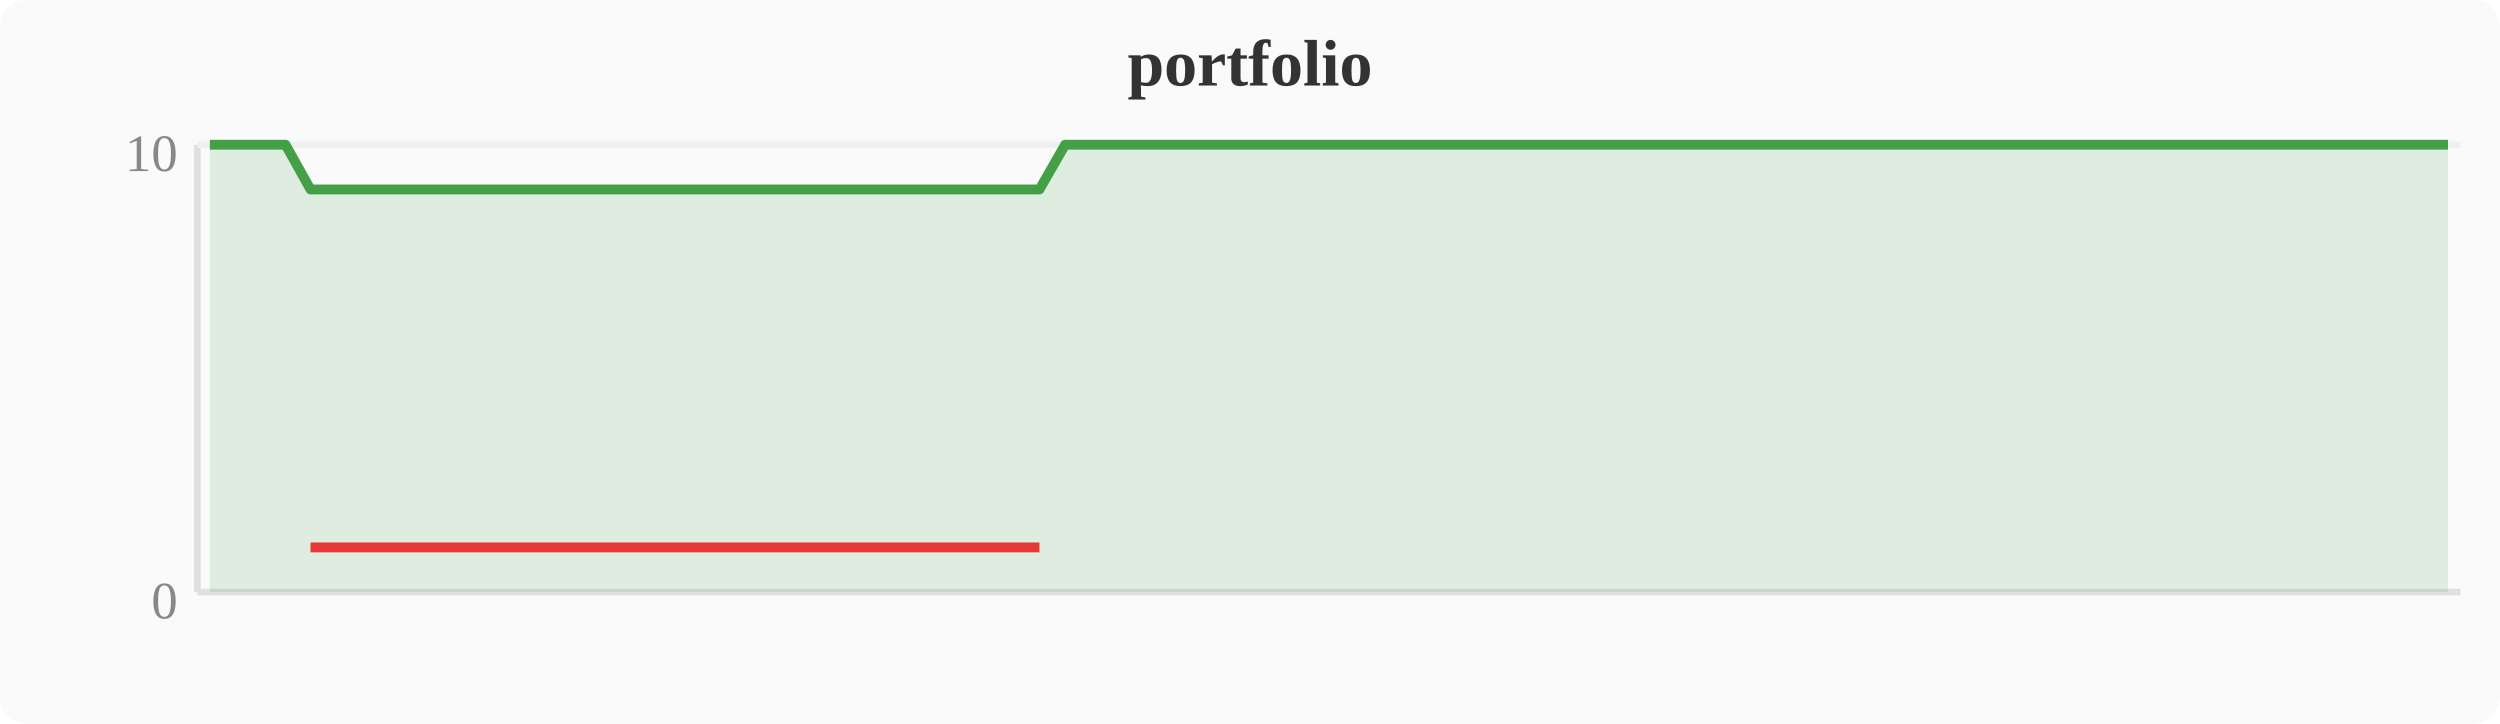
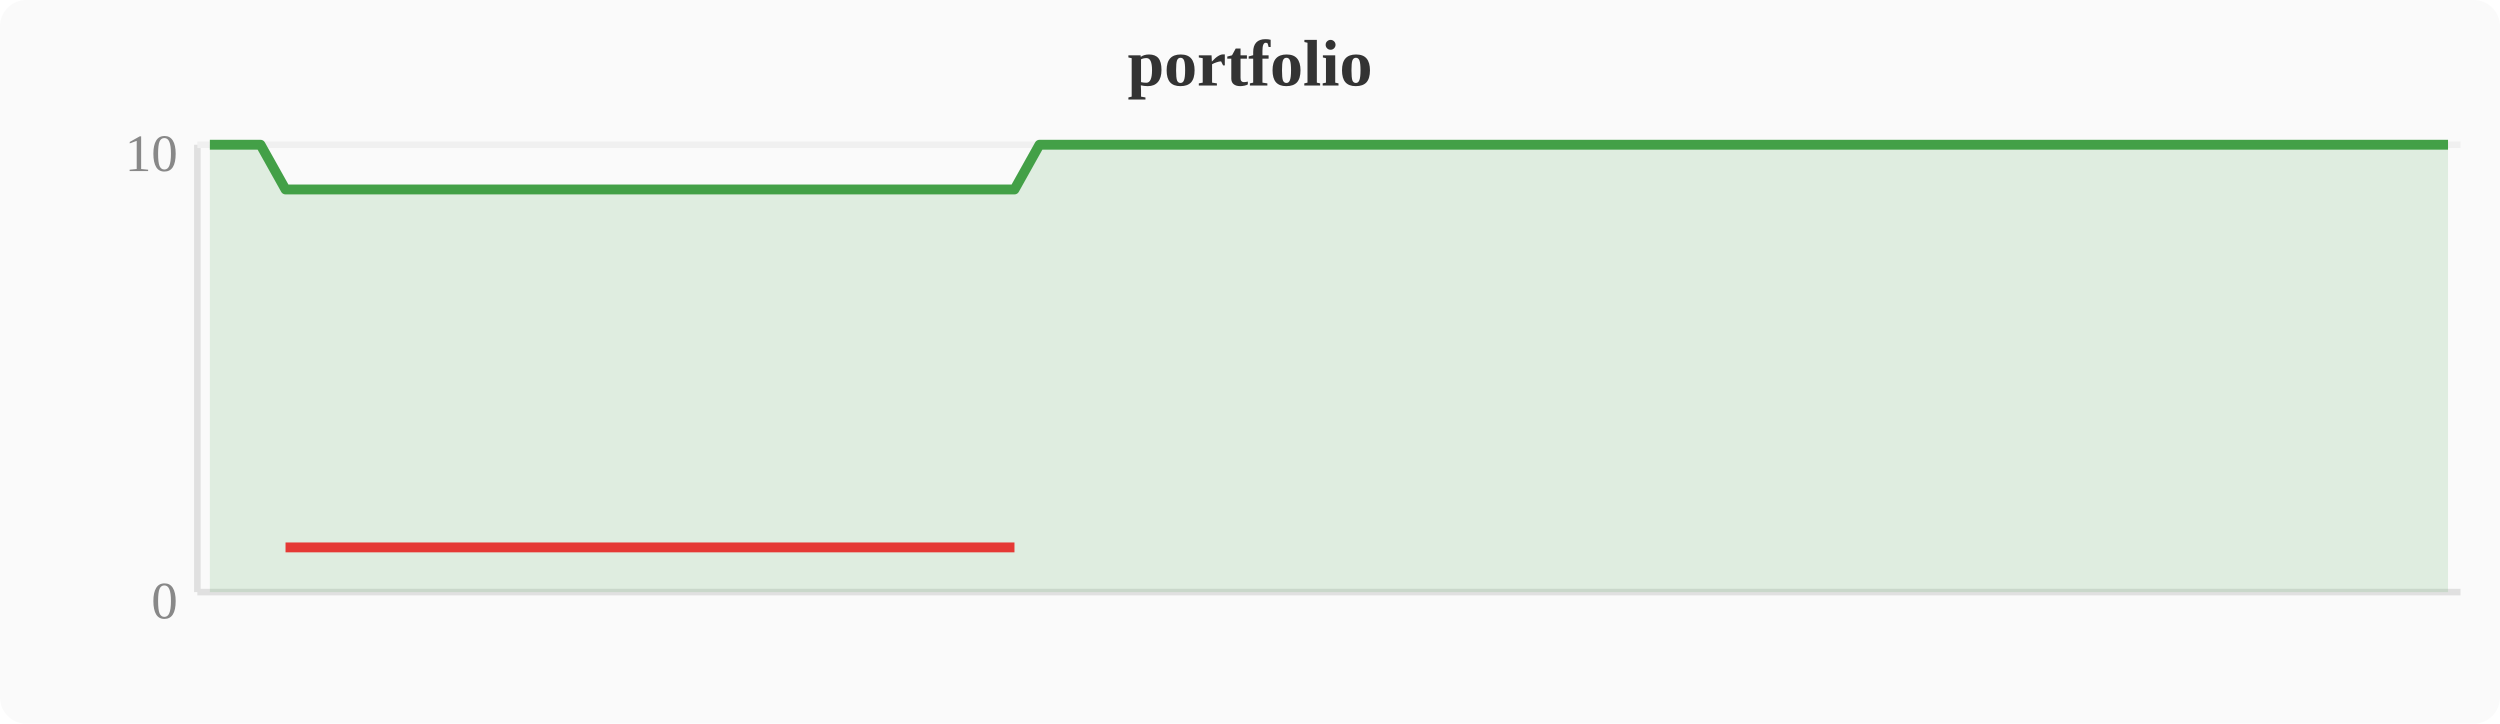
<svg xmlns="http://www.w3.org/2000/svg" width="380" height="110" viewBox="0 0 380 110">
  <rect width="380" height="110" fill="#fafafa" rx="4" />
  <text x="190" y="13" text-anchor="middle" font-size="10" font-weight="bold" fill="#333">portfolio</text>
  <line x1="30" y1="22" x2="30" y2="90" stroke="#e0e0e0" stroke-width="1" />
  <line x1="30" y1="90" x2="374" y2="90" stroke="#e0e0e0" stroke-width="1" />
  <line x1="30" y1="22" x2="374" y2="22" stroke="#f0f0f0" stroke-width="1" />
  <text x="27" y="94" text-anchor="end" font-size="8" fill="#888">0</text>
  <text x="27" y="26" text-anchor="end" font-size="8" fill="#888">10</text>
-   <polygon points="31.9,22.0 35.7,22.0 39.6,22.0 43.4,22.0 47.2,28.8 51.0,28.8 54.8,28.8 58.7,28.8 62.5,28.8 66.3,28.8 70.1,28.8 74.0,28.8 77.8,28.8 81.6,28.8 85.4,28.8 89.2,28.8 93.1,28.8 96.9,28.8 100.7,28.8 104.5,28.8 108.4,28.8 112.2,28.8 116.0,28.8 119.8,28.8 123.6,28.8 127.5,28.8 131.3,28.8 135.1,28.8 138.9,28.8 142.8,28.8 146.6,28.8 150.4,28.8 154.2,28.8 158.0,28.8 161.9,22.0 165.7,22.0 169.5,22.0 173.3,22.0 177.2,22.0 181.0,22.0 184.8,22.0 188.6,22.0 192.4,22.0 196.3,22.0 200.1,22.0 203.9,22.0 207.7,22.0 211.6,22.0 215.4,22.0 219.2,22.0 223.0,22.0 226.8,22.0 230.7,22.0 234.5,22.0 238.3,22.0 242.1,22.0 246.0,22.0 249.8,22.0 253.6,22.0 257.4,22.0 261.2,22.0 265.1,22.0 268.9,22.0 272.7,22.0 276.5,22.0 280.4,22.0 284.2,22.0 288.0,22.0 291.8,22.0 295.6,22.0 299.5,22.0 303.3,22.0 307.1,22.0 310.9,22.0 314.8,22.0 318.6,22.0 322.4,22.0 326.2,22.0 330.0,22.0 333.9,22.0 337.7,22.0 341.5,22.0 345.3,22.0 349.2,22.0 353.0,22.0 356.8,22.0 360.6,22.0 364.4,22.0 368.3,22.0 372.1,22.0 372.1,90 31.9,90" fill="#43a047" opacity="0.15" />
-   <polyline points="31.9,22.0 35.7,22.0 39.6,22.0 43.4,22.0 47.2,28.8 51.0,28.8 54.8,28.8 58.7,28.8 62.5,28.8 66.3,28.8 70.1,28.8 74.0,28.8 77.8,28.8 81.6,28.8 85.4,28.8 89.2,28.8 93.1,28.8 96.9,28.8 100.7,28.8 104.5,28.8 108.4,28.8 112.2,28.8 116.0,28.8 119.8,28.8 123.6,28.8 127.5,28.8 131.3,28.8 135.1,28.8 138.9,28.8 142.8,28.8 146.6,28.8 150.4,28.8 154.2,28.8 158.0,28.8 161.9,22.0 165.7,22.0 169.5,22.0 173.3,22.0 177.2,22.0 181.0,22.0 184.8,22.0 188.6,22.0 192.4,22.0 196.3,22.0 200.1,22.0 203.9,22.0 207.7,22.0 211.6,22.0 215.4,22.0 219.2,22.0 223.0,22.0 226.8,22.0 230.7,22.0 234.5,22.0 238.3,22.0 242.1,22.0 246.0,22.0 249.8,22.0 253.6,22.0 257.4,22.0 261.2,22.0 265.1,22.0 268.9,22.0 272.7,22.0 276.5,22.0 280.4,22.0 284.2,22.0 288.0,22.0 291.8,22.0 295.6,22.0 299.5,22.0 303.3,22.0 307.1,22.0 310.9,22.0 314.8,22.0 318.6,22.0 322.4,22.0 326.2,22.0 330.0,22.0 333.9,22.0 337.7,22.0 341.5,22.0 345.3,22.0 349.2,22.0 353.0,22.0 356.8,22.0 360.6,22.0 364.4,22.0 368.3,22.0 372.1,22.0" fill="none" stroke="#43a047" stroke-width="1.5" stroke-linejoin="round" />
-   <polyline points="47.2,83.2 51.0,83.2 54.8,83.2 58.7,83.2 62.5,83.2 66.3,83.2 70.1,83.2 74.0,83.2 77.8,83.2 81.6,83.2 85.4,83.2 89.2,83.2 93.1,83.2 96.9,83.2 100.7,83.2 104.5,83.2 108.4,83.2 112.2,83.2 116.0,83.2 119.8,83.2 123.6,83.2 127.5,83.2 131.3,83.2 135.1,83.2 138.9,83.2 142.8,83.2 146.6,83.2 150.4,83.2 154.2,83.2 158.0,83.2" fill="none" stroke="#e53935" stroke-width="1.5" stroke-linejoin="round" />
+   <polygon points="31.9,22.0 35.7,22.0 39.6,22.0 43.4,28.8 47.2,28.8 51.0,28.8 54.8,28.8 58.7,28.8 62.5,28.8 66.3,28.8 70.1,28.8 74.0,28.8 77.8,28.8 81.6,28.8 85.4,28.8 89.2,28.8 93.1,28.8 96.9,28.8 100.7,28.8 104.5,28.8 108.4,28.8 112.2,28.8 116.0,28.8 119.8,28.8 123.6,28.8 127.5,28.8 131.3,28.8 135.1,28.8 138.9,28.8 142.8,28.8 146.6,28.8 150.4,28.8 154.2,28.8 158.0,22.0 161.9,22.0 165.7,22.0 169.5,22.0 173.3,22.0 177.2,22.0 181.0,22.0 184.8,22.0 188.6,22.0 192.4,22.0 196.3,22.0 200.1,22.0 203.9,22.0 207.7,22.0 211.6,22.0 215.4,22.0 219.2,22.0 223.0,22.0 226.8,22.0 230.7,22.0 234.5,22.0 238.3,22.0 242.1,22.0 246.0,22.0 249.8,22.0 253.6,22.0 257.4,22.0 261.2,22.0 265.1,22.0 268.9,22.0 272.7,22.0 276.5,22.0 280.4,22.0 284.2,22.0 288.0,22.0 291.8,22.0 295.6,22.0 299.5,22.0 303.3,22.0 307.1,22.0 310.9,22.0 314.8,22.0 318.6,22.0 322.4,22.0 326.2,22.0 330.0,22.0 333.9,22.0 337.7,22.0 341.5,22.0 345.3,22.0 349.2,22.0 353.0,22.0 356.8,22.0 360.6,22.0 364.4,22.0 368.3,22.0 372.1,22.0 372.1,90 31.9,90" fill="#43a047" opacity="0.15" />
+   <polyline points="31.9,22.0 35.7,22.0 39.6,22.0 43.4,28.8 47.2,28.8 51.0,28.8 54.8,28.8 58.7,28.8 62.5,28.8 66.3,28.8 70.1,28.8 74.0,28.8 77.8,28.8 81.6,28.8 85.4,28.8 89.2,28.8 93.1,28.8 96.9,28.8 100.7,28.8 104.5,28.8 108.4,28.8 112.2,28.8 116.0,28.8 119.8,28.8 123.6,28.8 127.5,28.8 131.3,28.8 135.1,28.8 138.9,28.8 142.8,28.8 146.6,28.8 150.4,28.8 154.2,28.8 158.0,22.0 161.9,22.0 165.7,22.0 169.5,22.0 173.3,22.0 177.2,22.0 181.0,22.0 184.8,22.0 188.6,22.0 192.4,22.0 196.3,22.0 200.1,22.0 203.9,22.0 207.7,22.0 211.6,22.0 215.4,22.0 219.2,22.0 223.0,22.0 226.8,22.0 230.7,22.0 234.5,22.0 238.3,22.0 242.1,22.0 246.0,22.0 249.8,22.0 253.6,22.0 257.4,22.0 261.2,22.0 265.1,22.0 268.9,22.0 272.7,22.0 276.5,22.0 280.4,22.0 284.2,22.0 288.0,22.0 291.8,22.0 295.6,22.0 299.5,22.0 303.3,22.0 307.1,22.0 310.9,22.0 314.8,22.0 318.6,22.0 322.4,22.0 326.2,22.0 330.0,22.0 333.9,22.0 337.7,22.0 341.5,22.0 345.3,22.0 349.2,22.0 353.0,22.0 356.8,22.0 360.6,22.0 364.4,22.0 368.3,22.0 372.1,22.0" fill="none" stroke="#43a047" stroke-width="1.5" stroke-linejoin="round" />
+   <polyline points="43.4,83.2 47.2,83.2 51.0,83.2 54.8,83.2 58.7,83.2 62.5,83.2 66.3,83.2 70.1,83.2 74.0,83.2 77.8,83.2 81.6,83.2 85.4,83.2 89.2,83.2 93.1,83.2 96.9,83.2 100.7,83.2 104.5,83.2 108.4,83.2 112.2,83.2 116.0,83.2 119.8,83.2 123.6,83.2 127.5,83.2 131.3,83.2 135.1,83.2 138.9,83.2 142.8,83.2 146.6,83.2 150.4,83.2 154.2,83.2" fill="none" stroke="#e53935" stroke-width="1.5" stroke-linejoin="round" />
</svg>
